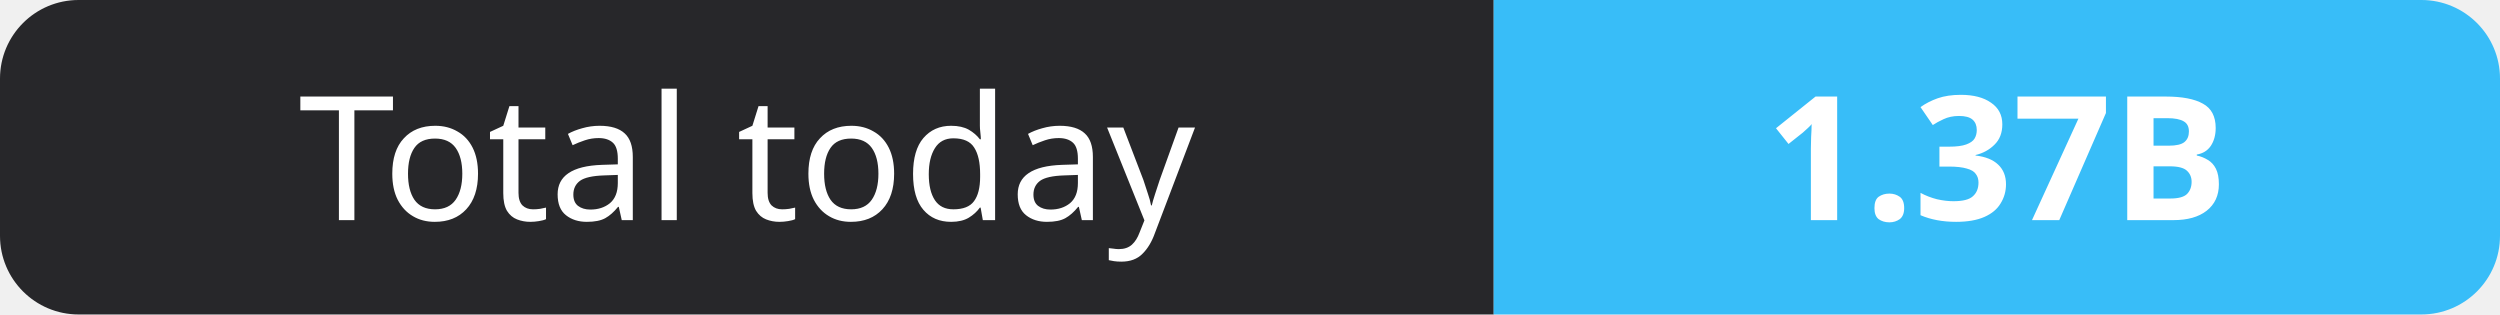
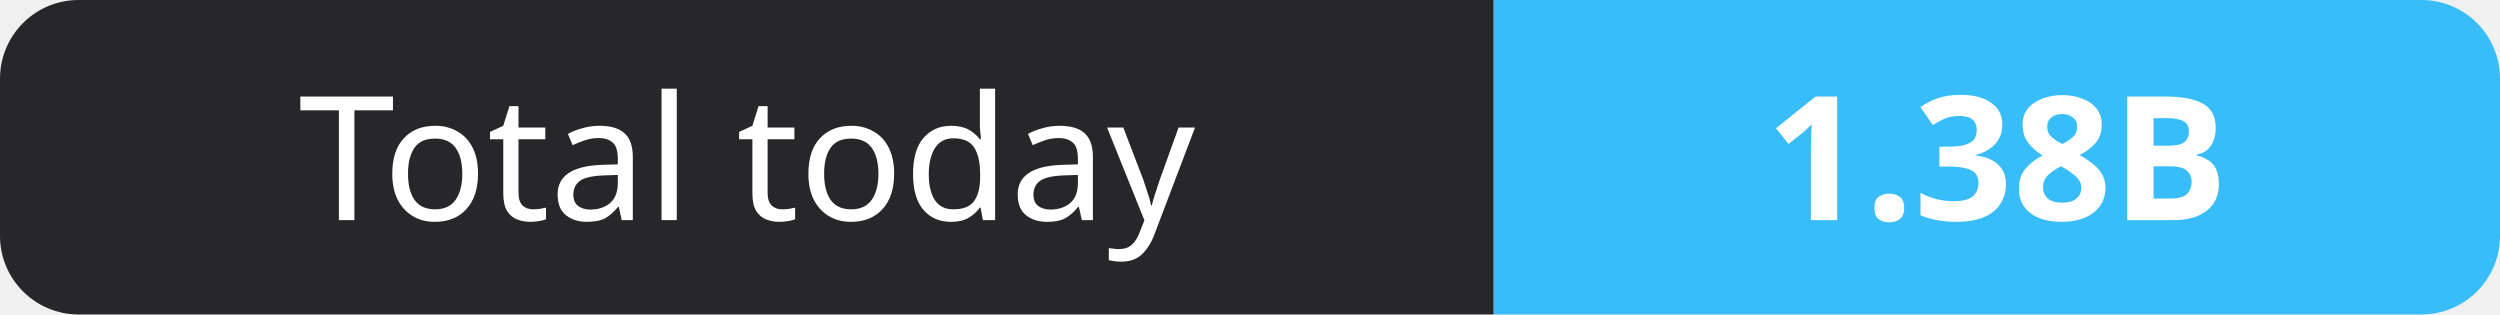
- <svg xmlns="http://www.w3.org/2000/svg" width="159" height="20" role="img" aria-label="Total today: 1.37B">
+ <svg xmlns="http://www.w3.org/2000/svg" width="159" height="20" role="img" aria-label="Total today: 1.38B">
  <clipPath id="r">
    <rect width="159" height="20" rx="5" fill="#fff" />
  </clipPath>
  <g clip-path="url(#r)">
    <rect width="95" height="20" fill="#27272a" />
    <rect x="95" width="64" height="20" fill="#38bdf8" />
  </g>
  <g fill="#fff" text-anchor="middle" font-family="Verdana,Geneva,sans-serif" font-size="11">
    <text x="47.5" y="14">Total today</text>
-     <text x="127.0" y="14" font-weight="700">1.37B</text>
+     <text x="127.0" y="14" font-weight="700">1.38B</text>
  </g>
</svg>
